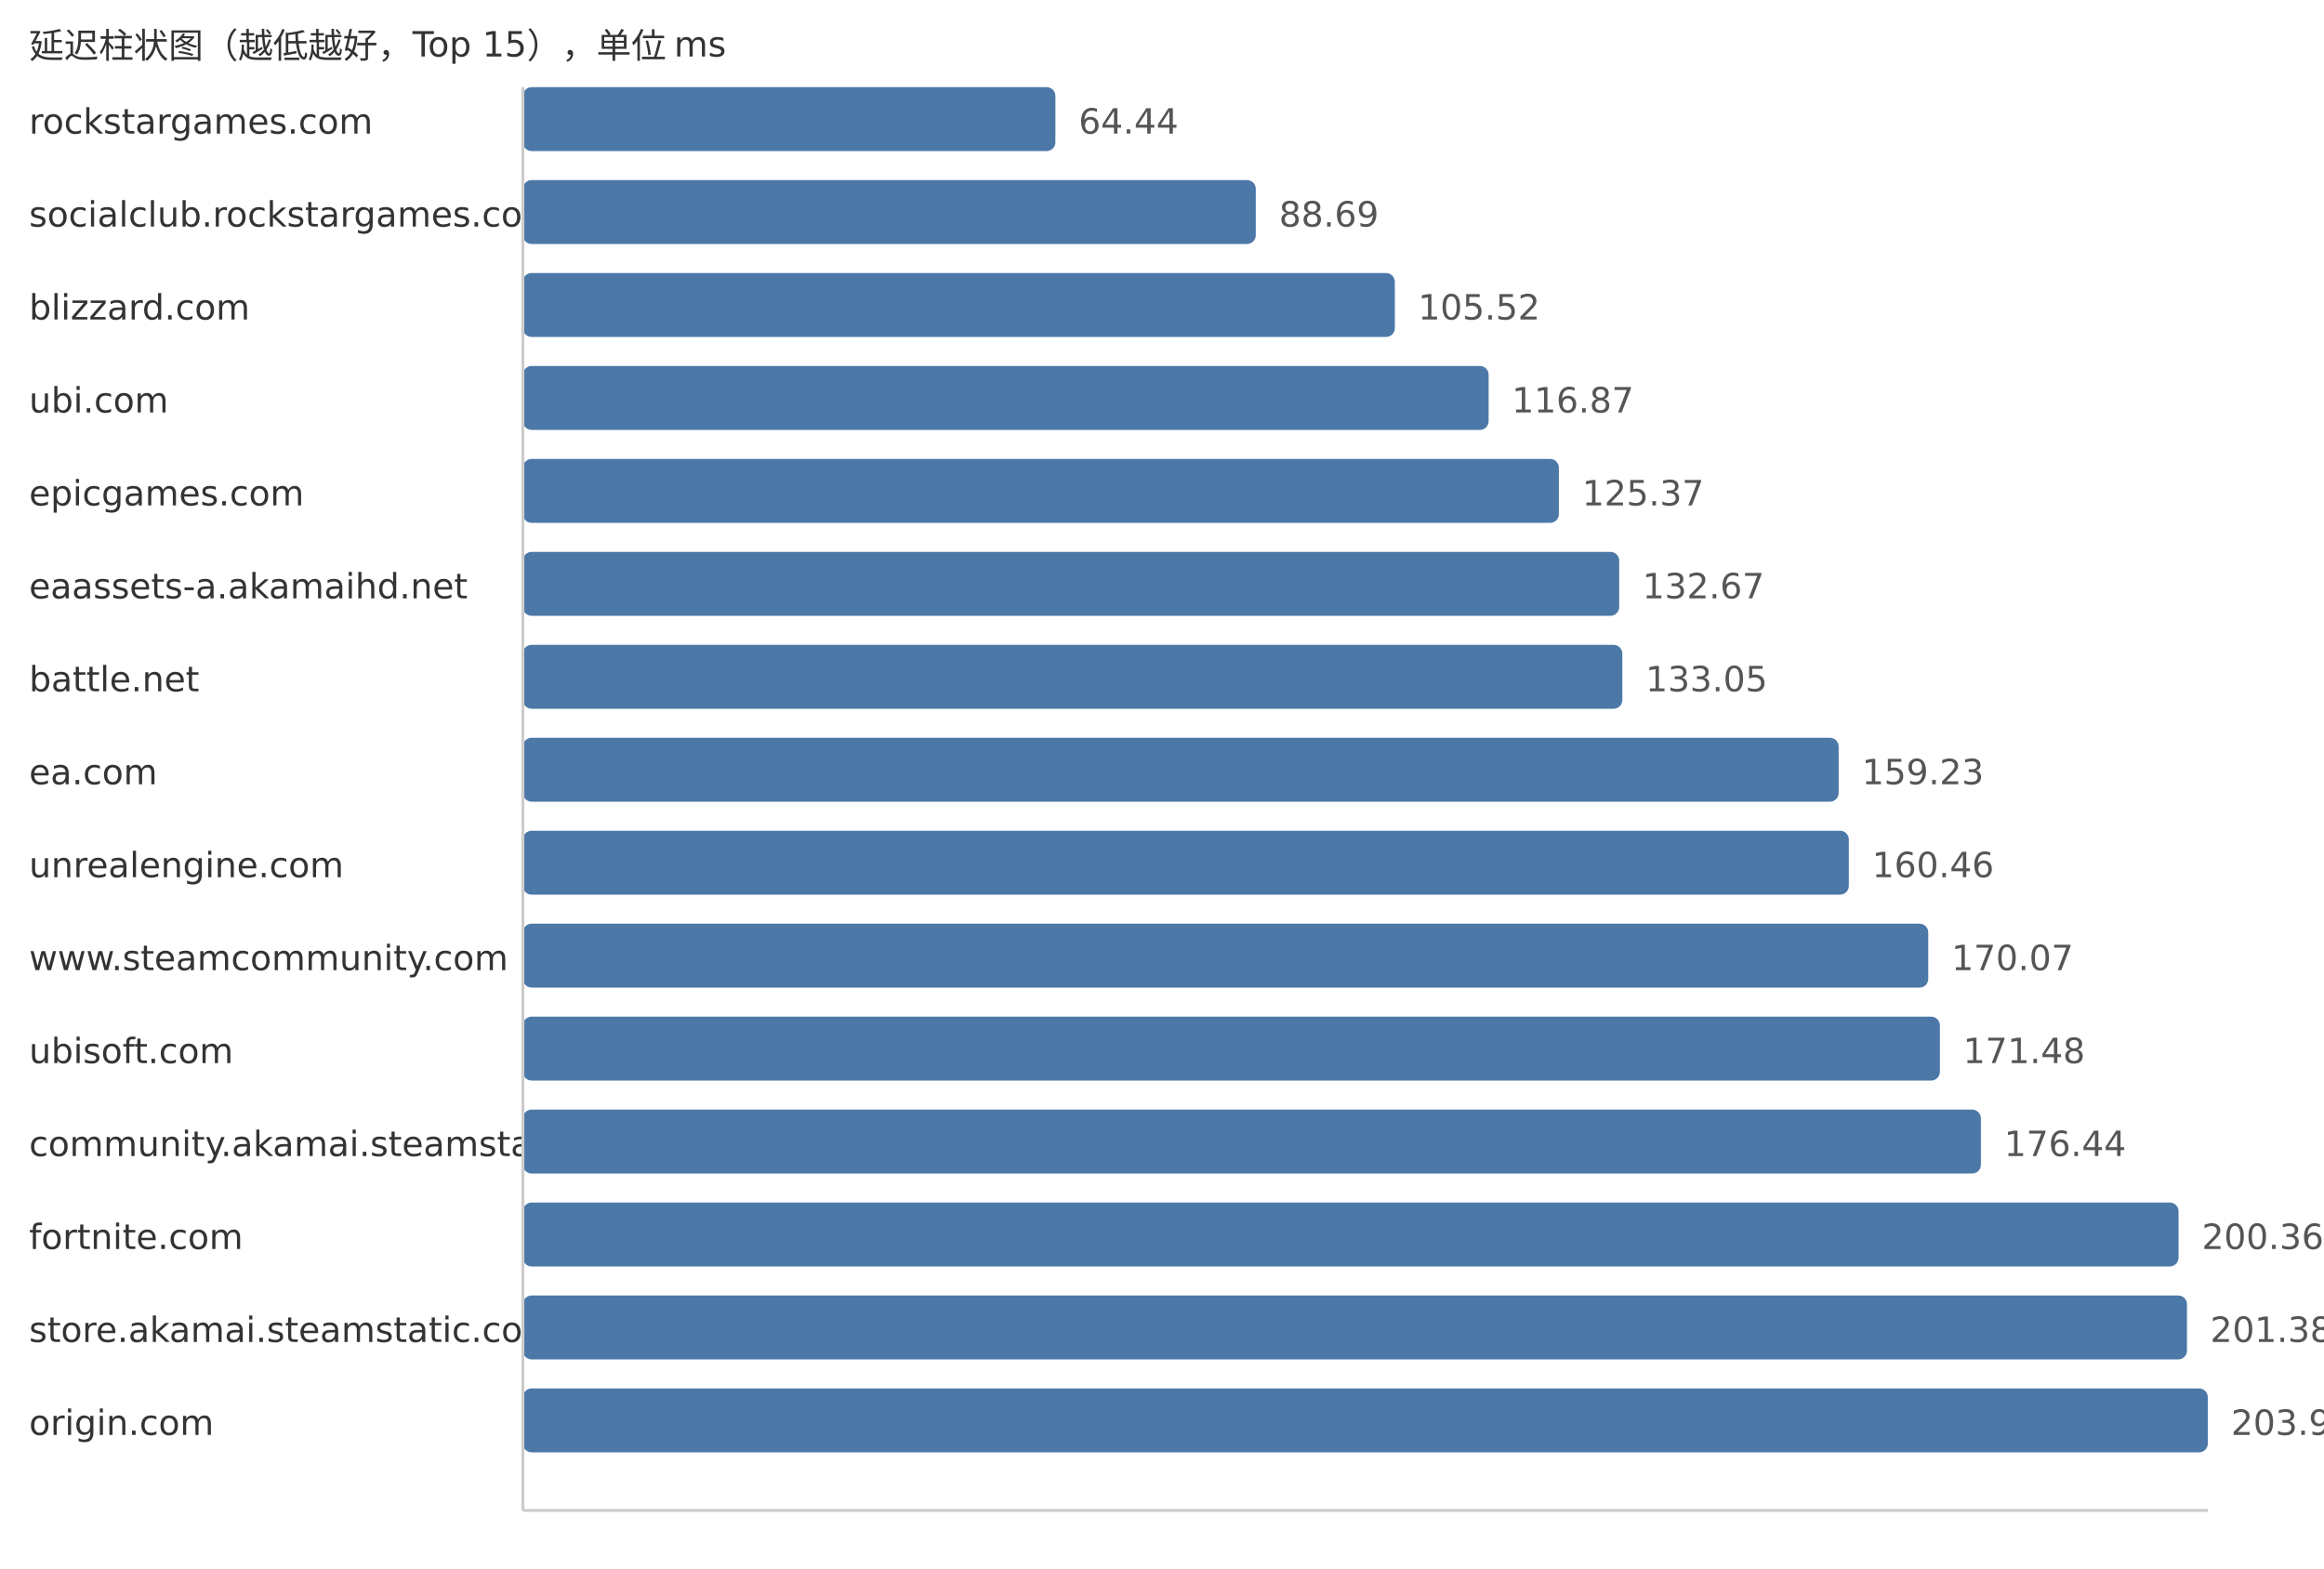
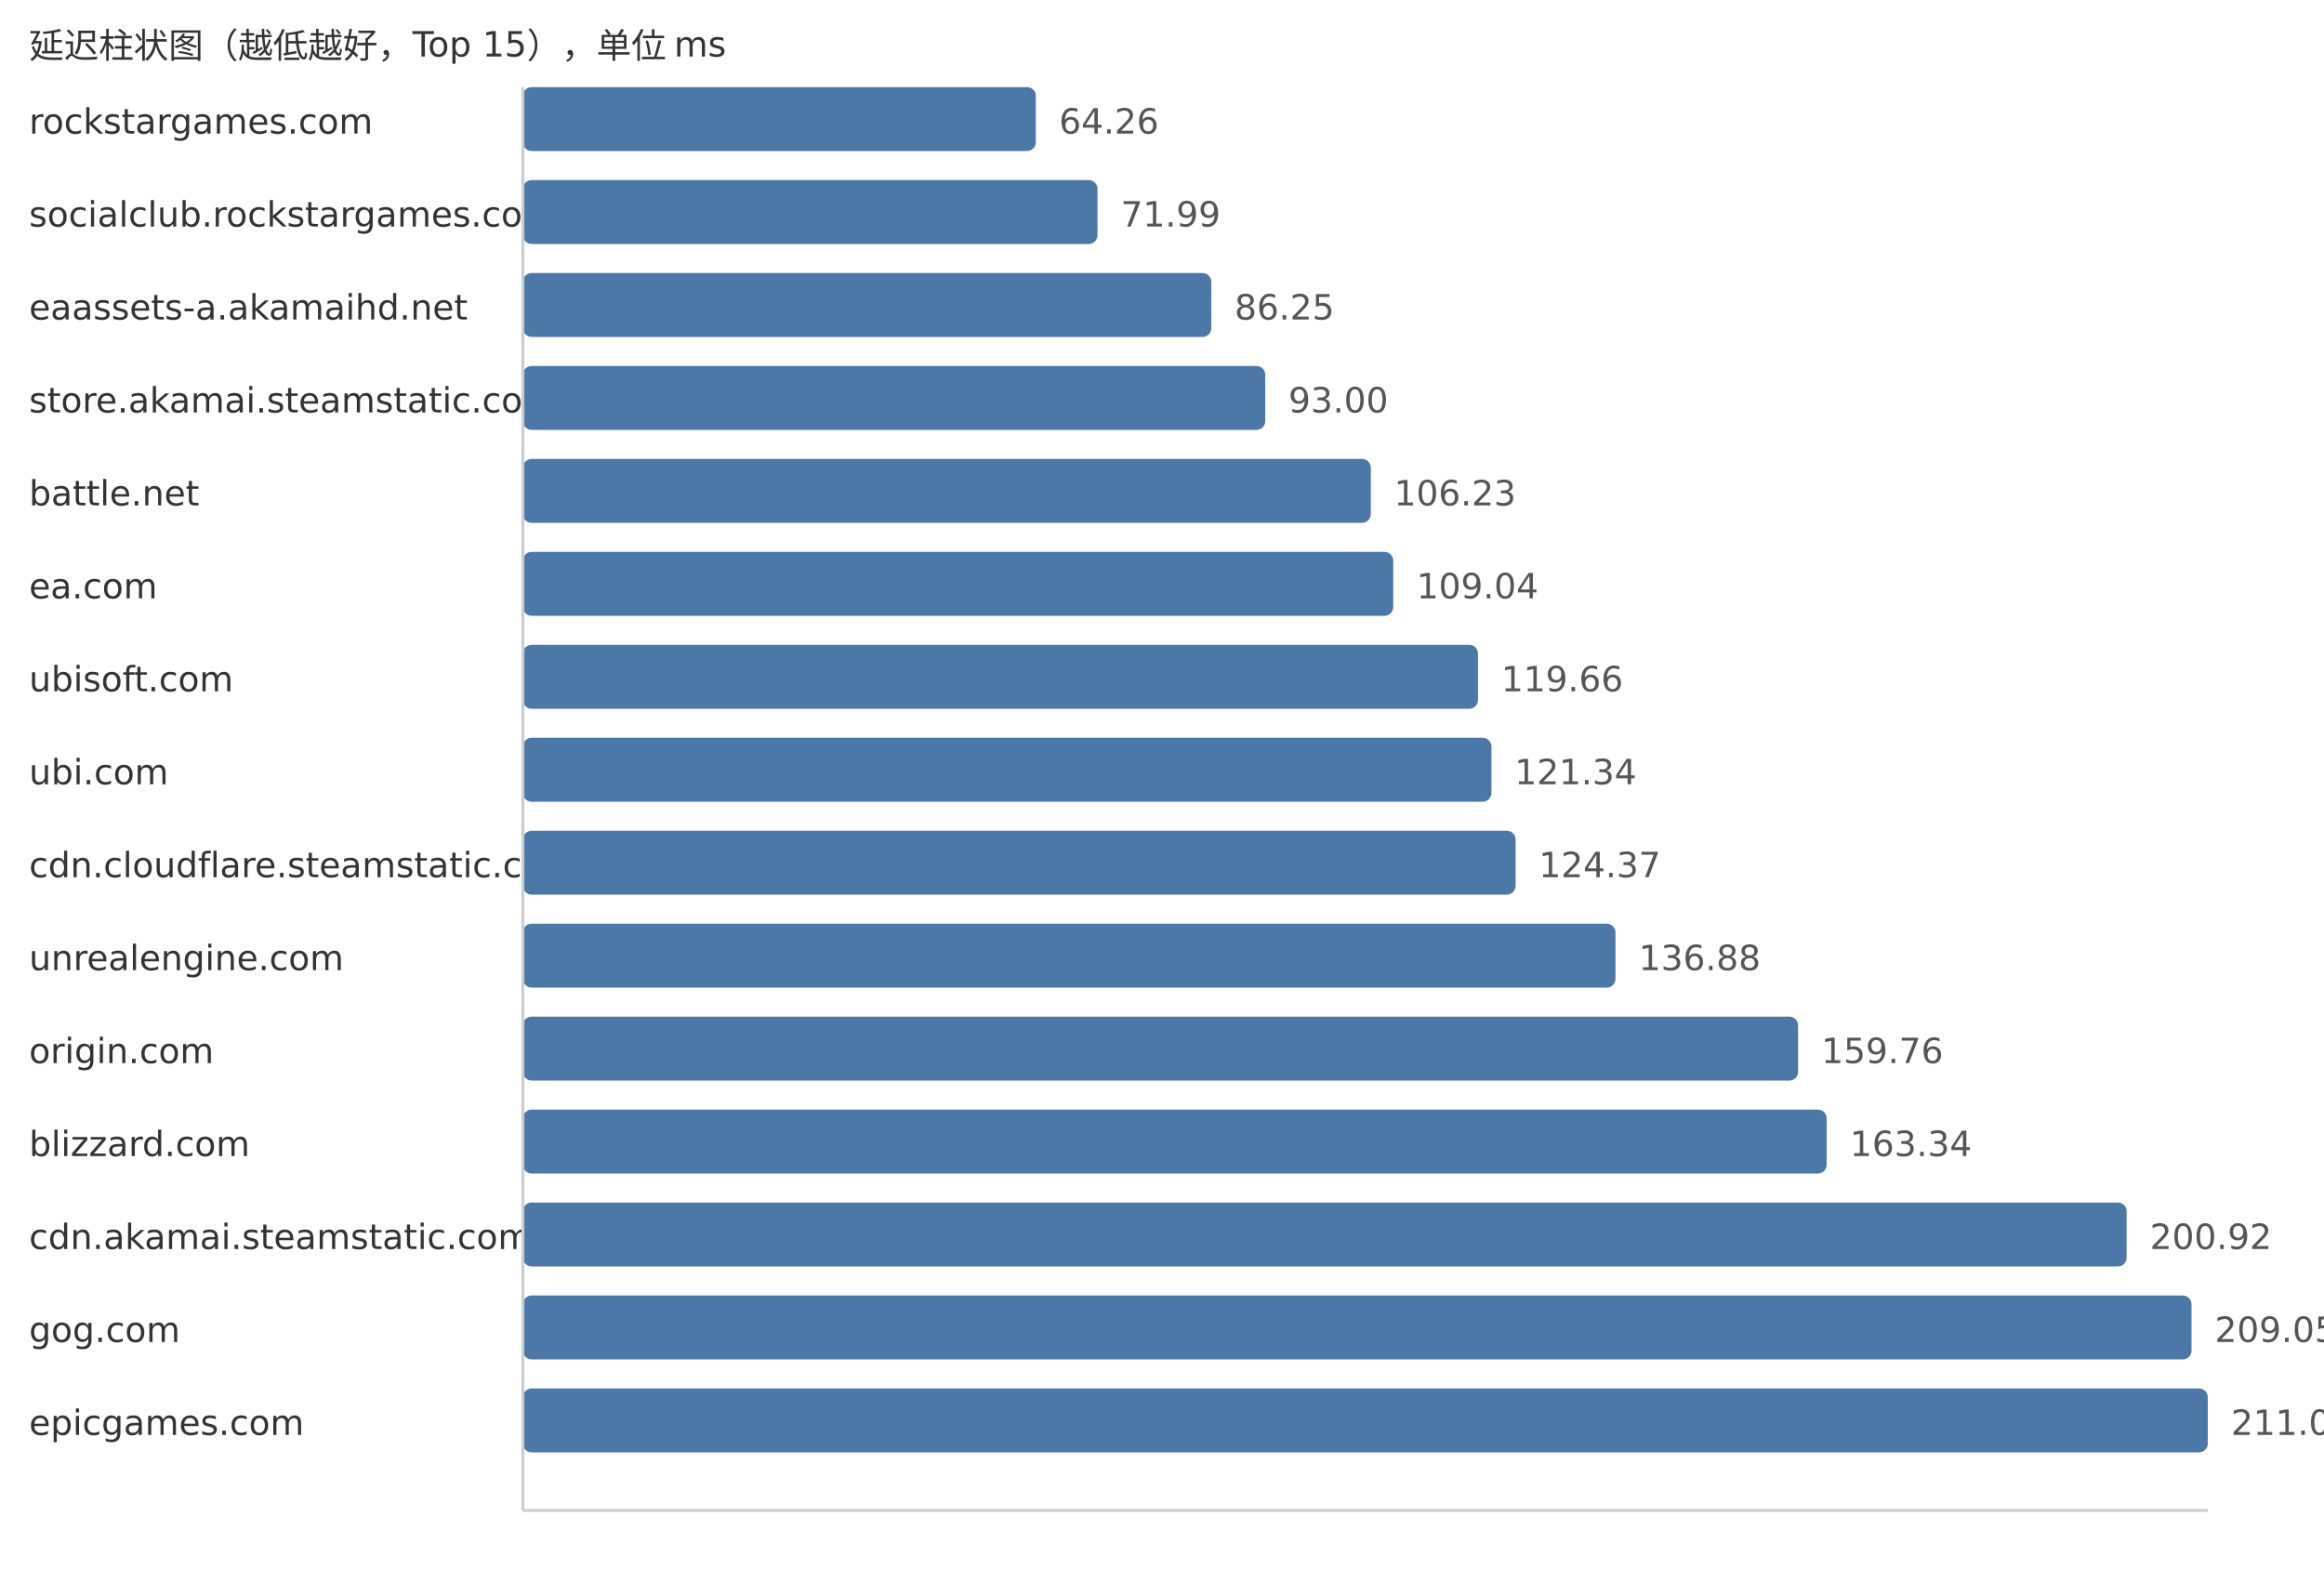
<svg xmlns="http://www.w3.org/2000/svg" width="800" height="540">
  <style> .label{font-family:DejaVu Sans,Verdana,Geneva,sans-serif;font-size:12px;fill:#333} .value{font-family:DejaVu Sans,Verdana,Geneva,sans-serif;font-size:12px;fill:#555} </style>
  <text x="10" y="20" class="label">延迟柱状图（越低越好，Top 15），单位 ms</text>
  <text x="10" y="46" class="label">rockstargames.com</text>
-   <rect x="180" y="30" width="183.3" height="22" fill="#4c78a8" rx="3" />
-   <text x="371.3" y="46" class="value">64.44</text>
+   <rect x="180" y="30" width="176.56" height="22" fill="#4c78a8" rx="3" />
+   <text x="364.56" y="46" class="value">64.26</text>
  <text x="10" y="78" class="label">socialclub.rockstargames.com</text>
-   <rect x="180" y="62" width="252.28" height="22" fill="#4c78a8" rx="3" />
-   <text x="440.28" y="78" class="value">88.69</text>
-   <text x="10" y="110" class="label">blizzard.com</text>
-   <rect x="180" y="94" width="300.15" height="22" fill="#4c78a8" rx="3" />
-   <text x="488.15" y="110" class="value">105.52</text>
-   <text x="10" y="142" class="label">ubi.com</text>
-   <rect x="180" y="126" width="332.44" height="22" fill="#4c78a8" rx="3" />
-   <text x="520.44" y="142" class="value">116.87</text>
-   <text x="10" y="174" class="label">epicgames.com</text>
-   <rect x="180" y="158" width="356.62" height="22" fill="#4c78a8" rx="3" />
-   <text x="544.62" y="174" class="value">125.37</text>
-   <text x="10" y="206" class="label">eaassets-a.akamaihd.net</text>
-   <rect x="180" y="190" width="377.38" height="22" fill="#4c78a8" rx="3" />
-   <text x="565.38" y="206" class="value">132.67</text>
-   <text x="10" y="238" class="label">battle.net</text>
-   <rect x="180" y="222" width="378.46" height="22" fill="#4c78a8" rx="3" />
-   <text x="566.46" y="238" class="value">133.05</text>
-   <text x="10" y="270" class="label">ea.com</text>
-   <rect x="180" y="254" width="452.93" height="22" fill="#4c78a8" rx="3" />
-   <text x="640.93" y="270" class="value">159.23</text>
-   <text x="10" y="302" class="label">unrealengine.com</text>
-   <rect x="180" y="286" width="456.43" height="22" fill="#4c78a8" rx="3" />
-   <text x="644.43" y="302" class="value">160.46</text>
-   <text x="10" y="334" class="label">www.steamcommunity.com</text>
-   <rect x="180" y="318" width="483.77" height="22" fill="#4c78a8" rx="3" />
-   <text x="671.77" y="334" class="value">170.07</text>
-   <text x="10" y="366" class="label">ubisoft.com</text>
-   <rect x="180" y="350" width="487.78" height="22" fill="#4c78a8" rx="3" />
-   <text x="675.78" y="366" class="value">171.48</text>
-   <text x="10" y="398" class="label">community.akamai.steamstatic.com</text>
-   <rect x="180" y="382" width="501.89" height="22" fill="#4c78a8" rx="3" />
-   <text x="689.89" y="398" class="value">176.44</text>
-   <text x="10" y="430" class="label">fortnite.com</text>
-   <rect x="180" y="414" width="569.93" height="22" fill="#4c78a8" rx="3" />
-   <text x="757.93" y="430" class="value">200.36</text>
-   <text x="10" y="462" class="label">store.akamai.steamstatic.com</text>
-   <rect x="180" y="446" width="572.83" height="22" fill="#4c78a8" rx="3" />
-   <text x="760.83" y="462" class="value">201.38</text>
-   <text x="10" y="494" class="label">origin.com</text>
+   <rect x="180" y="62" width="197.8" height="22" fill="#4c78a8" rx="3" />
+   <text x="385.8" y="78" class="value">71.99</text>
+   <text x="10" y="110" class="label">eaassets-a.akamaihd.net</text>
+   <rect x="180" y="94" width="236.98" height="22" fill="#4c78a8" rx="3" />
+   <text x="424.98" y="110" class="value">86.25</text>
+   <text x="10" y="142" class="label">store.akamai.steamstatic.com</text>
+   <rect x="180" y="126" width="255.53" height="22" fill="#4c78a8" rx="3" />
+   <text x="443.53" y="142" class="value">93.00</text>
+   <text x="10" y="174" class="label">battle.net</text>
+   <rect x="180" y="158" width="291.88" height="22" fill="#4c78a8" rx="3" />
+   <text x="479.88" y="174" class="value">106.23</text>
+   <text x="10" y="206" class="label">ea.com</text>
+   <rect x="180" y="190" width="299.6" height="22" fill="#4c78a8" rx="3" />
+   <text x="487.6" y="206" class="value">109.04</text>
+   <text x="10" y="238" class="label">ubisoft.com</text>
+   <rect x="180" y="222" width="328.78" height="22" fill="#4c78a8" rx="3" />
+   <text x="516.78" y="238" class="value">119.66</text>
+   <text x="10" y="270" class="label">ubi.com</text>
+   <rect x="180" y="254" width="333.4" height="22" fill="#4c78a8" rx="3" />
+   <text x="521.4" y="270" class="value">121.34</text>
+   <text x="10" y="302" class="label">cdn.cloudflare.steamstatic.com</text>
+   <rect x="180" y="286" width="341.72" height="22" fill="#4c78a8" rx="3" />
+   <text x="529.72" y="302" class="value">124.37</text>
+   <text x="10" y="334" class="label">unrealengine.com</text>
+   <rect x="180" y="318" width="376.1" height="22" fill="#4c78a8" rx="3" />
+   <text x="564.1" y="334" class="value">136.88</text>
+   <text x="10" y="366" class="label">origin.com</text>
+   <rect x="180" y="350" width="438.96" height="22" fill="#4c78a8" rx="3" />
+   <text x="626.96" y="366" class="value">159.76</text>
+   <text x="10" y="398" class="label">blizzard.com</text>
+   <rect x="180" y="382" width="448.8" height="22" fill="#4c78a8" rx="3" />
+   <text x="636.8" y="398" class="value">163.34</text>
+   <text x="10" y="430" class="label">cdn.akamai.steamstatic.com</text>
+   <rect x="180" y="414" width="552.06" height="22" fill="#4c78a8" rx="3" />
+   <text x="740.06" y="430" class="value">200.92</text>
+   <text x="10" y="462" class="label">gog.com</text>
+   <rect x="180" y="446" width="574.39" height="22" fill="#4c78a8" rx="3" />
+   <text x="762.39" y="462" class="value">209.05</text>
+   <text x="10" y="494" class="label">epicgames.com</text>
  <rect x="180" y="478" width="580.0" height="22" fill="#4c78a8" rx="3" />
-   <text x="768.0" y="494" class="value">203.90</text>
+   <text x="768.0" y="494" class="value">211.09</text>
  <line x1="180" y1="30" x2="180" y2="520" stroke="#ccc" />
  <line x1="180" y1="520" x2="760" y2="520" stroke="#ccc" />
</svg>
